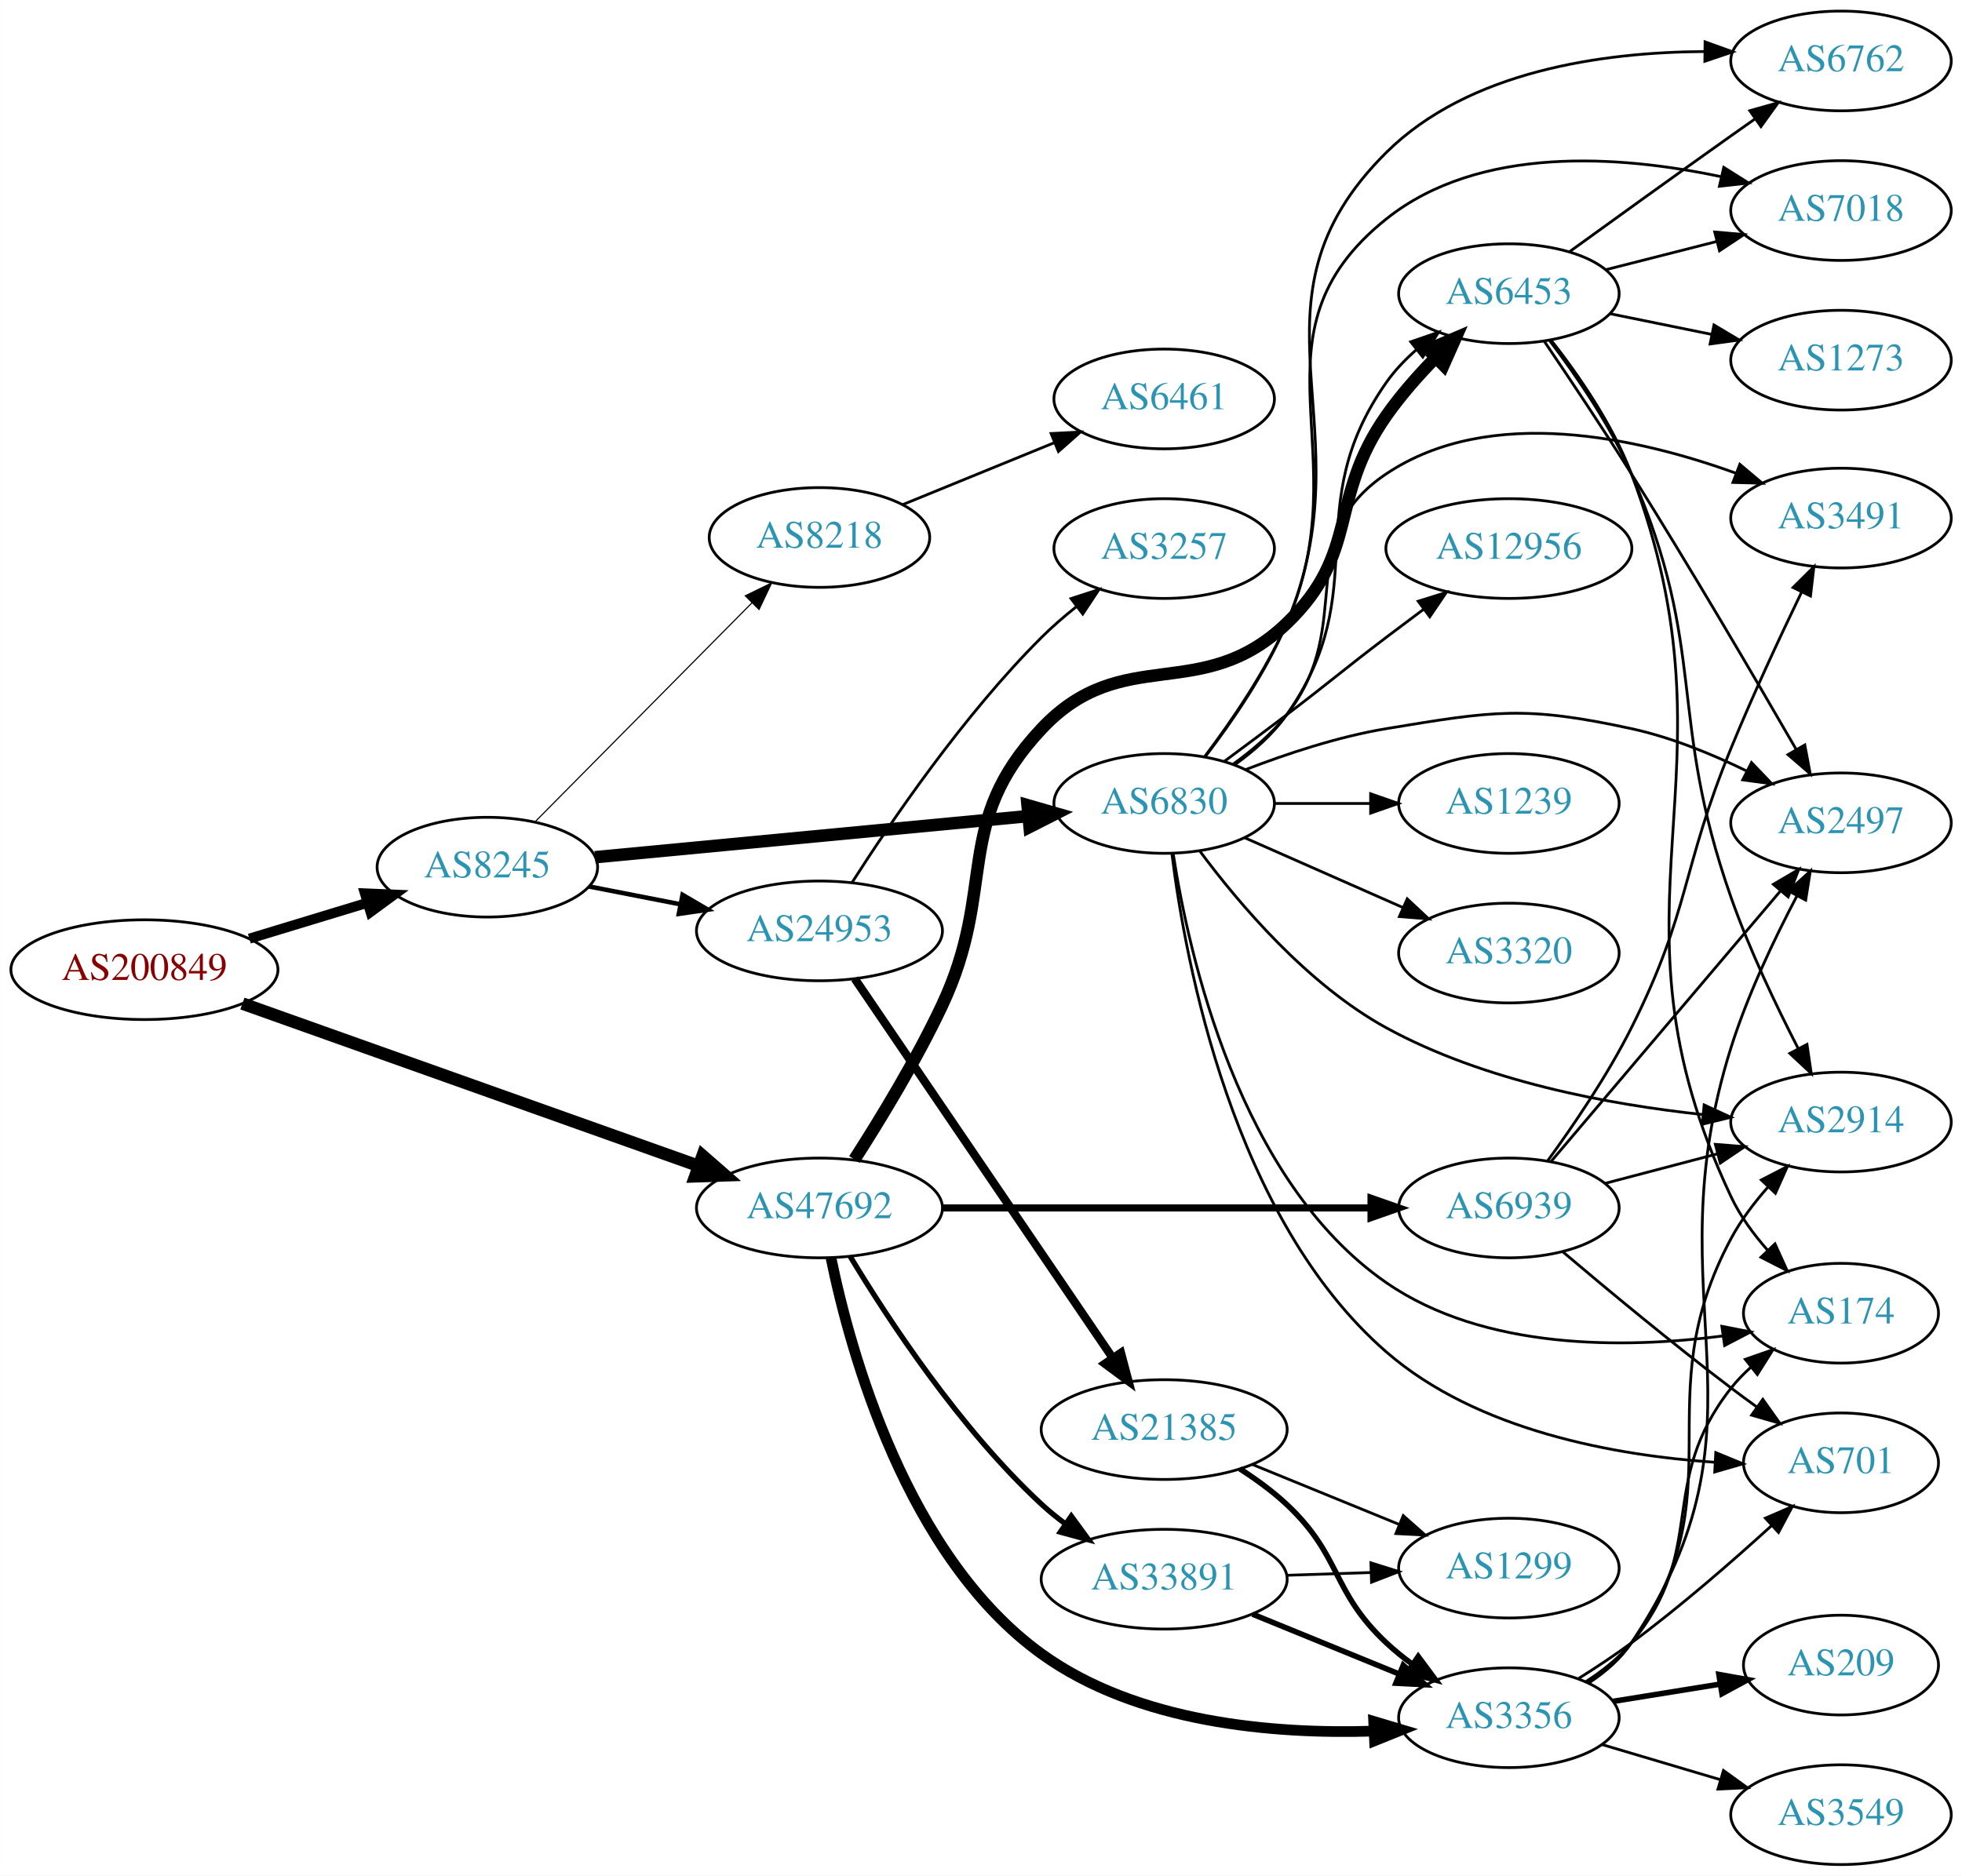
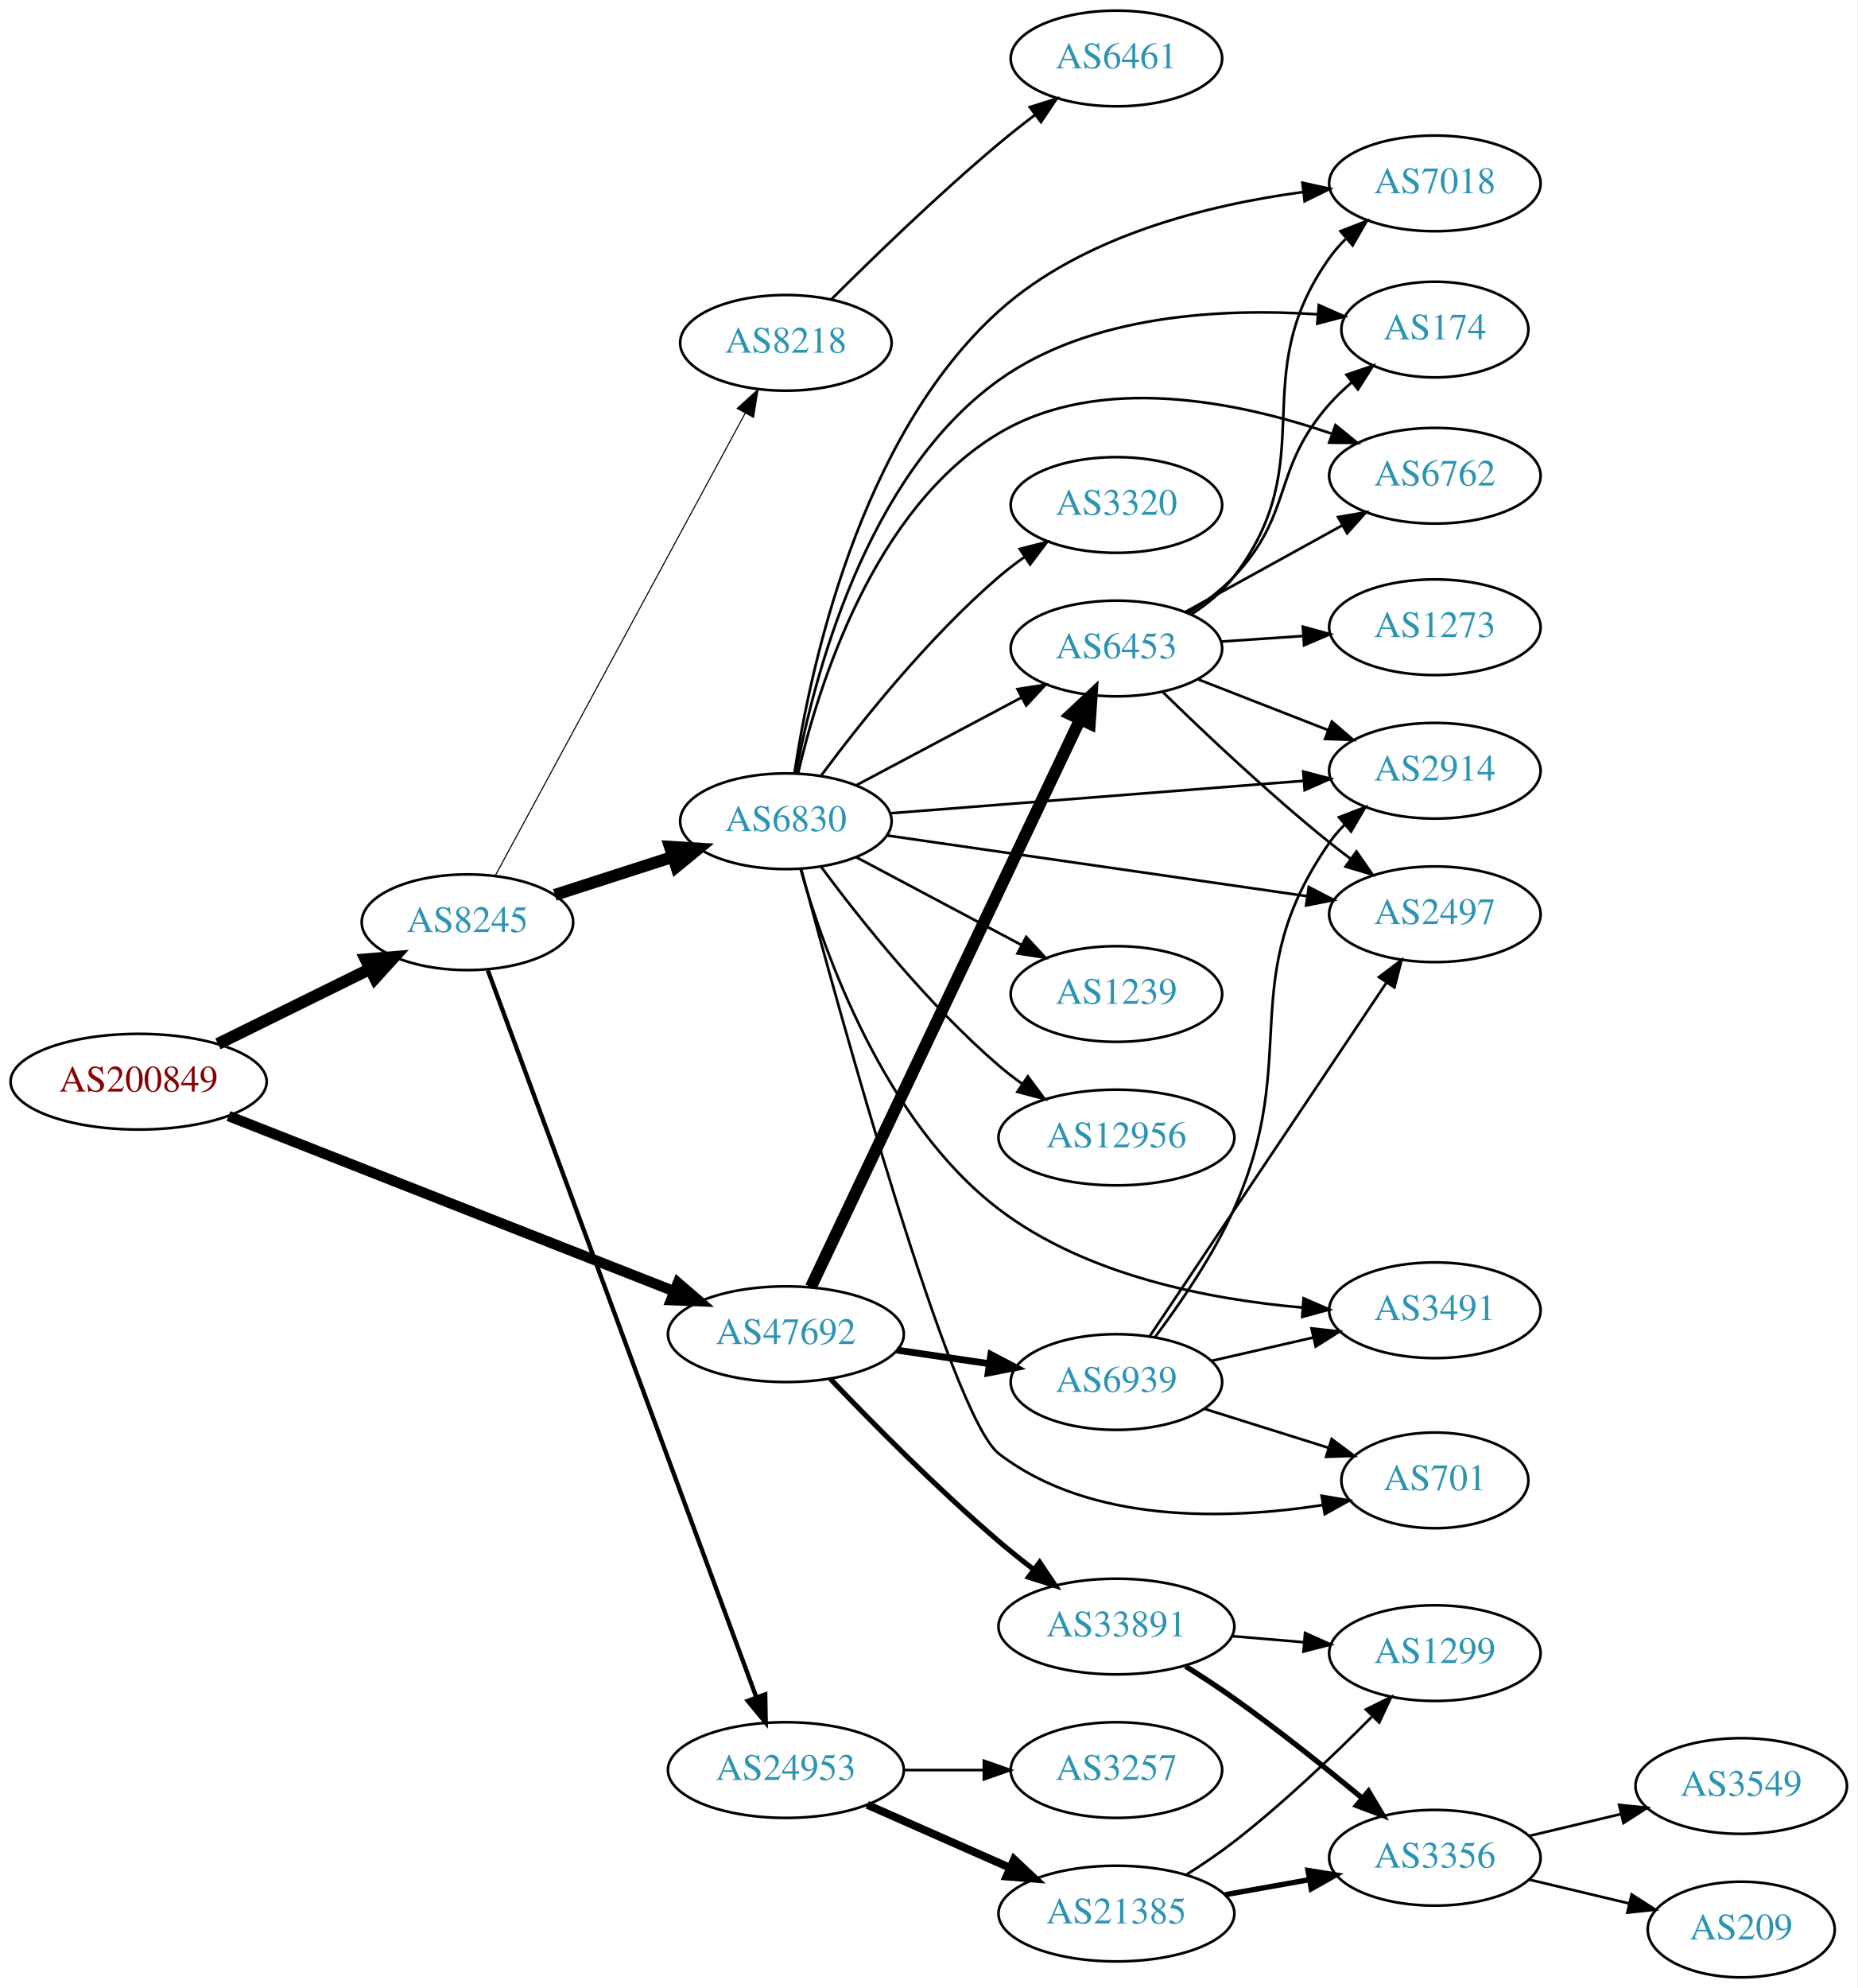
- <svg xmlns="http://www.w3.org/2000/svg" xmlns:xlink="http://www.w3.org/1999/xlink" width="708pt" height="677pt" viewBox="0.00 0.00 707.95 677.00">
-   <g id="graph0" class="graph" transform="scale(1 1) rotate(0) translate(4 673)">
-     <polygon fill="white" stroke="none" points="-4,4 -4,-673 703.954,-673 703.954,4 -4,4" />
+ <svg xmlns="http://www.w3.org/2000/svg" xmlns:xlink="http://www.w3.org/1999/xlink" width="699pt" height="748pt" viewBox="0.00 0.00 698.85 748.00">
+   <g id="graph0" class="graph" transform="scale(1 1) rotate(0) translate(4 744)">
+     <polygon fill="white" stroke="none" points="-4,4 -4,-744 694.855,-744 694.855,4 -4,4" />
    <g id="node1" class="node">
      <g id="a_node1">
        <a xlink:href="/asn/200849" xlink:title="AS200849 ~ fassma_net-AS [AT]">
-           <ellipse fill="#ffffff" stroke="black" cx="48.096" cy="-323" rx="48.192" ry="18" />
-           <text text-anchor="middle" x="48.096" y="-319.3" font-family="Times,serif" font-size="14.00" fill="#880000">AS200849</text>
+           <ellipse fill="#ffffff" stroke="black" cx="48.096" cy="-337" rx="48.192" ry="18" />
+           <text text-anchor="middle" x="48.096" y="-333.3" font-family="Times,serif" font-size="14.00" fill="#880000">AS200849</text>
        </a>
      </g>
    </g>
    <g id="node2" class="node">
      <g id="a_node2">
        <a xlink:href="/asn/8245" xlink:title="AS8245 ~ Video-Broadcast GmbH [AT]">
-           <ellipse fill="#ffffff" stroke="black" cx="171.838" cy="-360" rx="39.794" ry="18" />
-           <text text-anchor="middle" x="171.838" y="-356.3" font-family="Times,serif" font-size="14.00" fill="#2c94b3">AS8245</text>
+           <ellipse fill="#ffffff" stroke="black" cx="171.838" cy="-397" rx="39.794" ry="18" />
+           <text text-anchor="middle" x="171.838" y="-393.3" font-family="Times,serif" font-size="14.00" fill="#2c94b3">AS8245</text>
        </a>
      </g>
    </g>
    <g id="edge1" class="edge">
-       <path fill="none" stroke="black" stroke-width="3.6" d="M85.953,-334.202C99.356,-338.275 114.609,-342.911 128.452,-347.118" />
-       <polygon fill="black" stroke="black" stroke-width="3.6" points="127.651,-350.533 138.237,-350.092 129.687,-343.835 127.651,-350.533" />
+       <path fill="none" stroke="black" stroke-width="4.5" d="M77.947,-351.219C95.072,-359.659 116.923,-370.428 135.13,-379.401" />
+       <polygon fill="black" stroke="black" stroke-width="4.5" points="133.563,-383.019 144.274,-383.908 137.045,-375.955 133.563,-383.019" />
    </g>
    <g id="node3" class="node">
      <g id="a_node3">
        <a xlink:href="/asn/47692" xlink:title="AS47692 ~ Nessus GmbH [AT]">
-           <ellipse fill="#ffffff" stroke="black" cx="291.681" cy="-237" rx="44.393" ry="18" />
-           <text text-anchor="middle" x="291.681" y="-233.3" font-family="Times,serif" font-size="14.00" fill="#2c94b3">AS47692</text>
+           <ellipse fill="#ffffff" stroke="black" cx="291.681" cy="-242" rx="44.393" ry="18" />
+           <text text-anchor="middle" x="291.681" y="-238.3" font-family="Times,serif" font-size="14.00" fill="#2c94b3">AS47692</text>
        </a>
      </g>
    </g>
    <g id="edge2" class="edge">
-       <path fill="none" stroke="black" stroke-width="4.5" d="M83.452,-310.77C126.748,-295.357 201.156,-268.869 248.04,-252.179" />
-       <polygon fill="black" stroke="black" stroke-width="4.5" points="249.505,-255.837 257.606,-248.774 246.864,-248.418 249.505,-255.837" />
+       <path fill="none" stroke="black" stroke-width="3.938" d="M81.928,-324.089C125.5,-306.955 202.42,-276.707 249.735,-258.101" />
+       <polygon fill="black" stroke="black" stroke-width="3.938" points="251.046,-261.347 259.072,-254.43 248.485,-254.832 251.046,-261.347" />
    </g>
    <g id="node4" class="node">
      <g id="a_node4">
        <a xlink:href="/asn/6830" xlink:title="AS6830 ~ LibertyGlobal [AT]">
-           <ellipse fill="#ffffff" stroke="black" cx="416.073" cy="-383" rx="39.794" ry="18" />
-           <text text-anchor="middle" x="416.073" y="-379.3" font-family="Times,serif" font-size="14.00" fill="#2c94b3">AS6830</text>
+           <ellipse fill="#ffffff" stroke="black" cx="291.681" cy="-435" rx="39.794" ry="18" />
+           <text text-anchor="middle" x="291.681" y="-431.3" font-family="Times,serif" font-size="14.00" fill="#2c94b3">AS6830</text>
        </a>
      </g>
    </g>
    <g id="edge3" class="edge">
-       <path fill="none" stroke="black" stroke-width="4.5" d="M210.687,-363.594C252.871,-367.599 321.176,-374.085 367.08,-378.443" />
-       <polygon fill="black" stroke="black" stroke-width="4.5" points="366.763,-382.368 377.09,-379.394 367.507,-374.528 366.763,-382.368" />
+       <path fill="none" stroke="black" stroke-width="4.5" d="M204.728,-407.283C218.352,-411.677 234.438,-416.864 248.987,-421.555" />
+       <polygon fill="black" stroke="black" stroke-width="4.5" points="248.039,-425.387 258.765,-424.708 250.456,-417.892 248.039,-425.387" />
    </g>
    <g id="node5" class="node">
      <g id="a_node5">
        <a xlink:href="/asn/24953" xlink:title="AS24953 ~ AS MACRO: AS-24953 (customers) [AT]">
-           <ellipse fill="#ffffff" stroke="black" cx="291.681" cy="-337" rx="44.393" ry="18" />
-           <text text-anchor="middle" x="291.681" y="-333.3" font-family="Times,serif" font-size="14.00" fill="#2c94b3">AS24953</text>
+           <ellipse fill="#ffffff" stroke="black" cx="291.681" cy="-78" rx="44.393" ry="18" />
+           <text text-anchor="middle" x="291.681" y="-74.3" font-family="Times,serif" font-size="14.00" fill="#2c94b3">AS24953</text>
        </a>
      </g>
    </g>
    <g id="edge4" class="edge">
-       <path fill="none" stroke="black" stroke-width="1.636" d="M208.514,-353.037C218.887,-351.012 230.405,-348.764 241.455,-346.608" />
-       <polygon fill="black" stroke="black" stroke-width="1.636" points="242.281,-350.013 251.425,-344.662 240.94,-343.142 242.281,-350.013" />
+       <path fill="none" stroke="black" stroke-width="1.636" d="M179.511,-378.935C199.159,-325.749 256.893,-169.463 280.472,-105.634" />
+       <polygon fill="black" stroke="black" stroke-width="1.636" points="283.898,-106.46 284.08,-95.867 277.332,-104.034 283.898,-106.46" />
    </g>
    <g id="node6" class="node">
      <g id="a_node6">
        <a xlink:href="/asn/8218" xlink:title="AS8218 ~ legacy Neotelecoms [FR]">
-           <ellipse fill="#ffffff" stroke="black" cx="291.681" cy="-479" rx="39.794" ry="18" />
-           <text text-anchor="middle" x="291.681" y="-475.3" font-family="Times,serif" font-size="14.00" fill="#2c94b3">AS8218</text>
+           <ellipse fill="#ffffff" stroke="black" cx="291.681" cy="-615" rx="39.794" ry="18" />
+           <text text-anchor="middle" x="291.681" y="-611.3" font-family="Times,serif" font-size="14.00" fill="#2c94b3">AS8218</text>
        </a>
      </g>
    </g>
    <g id="edge5" class="edge">
-       <path fill="none" stroke="black" stroke-width="0.409" d="M189.223,-376.546C209.539,-397.061 244.3,-432.164 267.383,-455.474" />
-       <polygon fill="black" stroke="black" stroke-width="0.409" points="264.911,-457.951 274.434,-462.594 269.885,-453.026 264.911,-457.951" />
+       <path fill="none" stroke="black" stroke-width="0.409" d="M182.282,-414.471C202.882,-452.579 251.956,-543.363 276.374,-588.534" />
+       <polygon fill="black" stroke="black" stroke-width="0.409" points="273.357,-590.313 281.191,-597.445 279.515,-586.984 273.357,-590.313" />
+     </g>
+     <g id="node7" class="node">
+       <g id="a_node7">
+         <a xlink:href="/asn/6453" xlink:title="AS6453 ~ TATA COMMUNICATIONS (AMERICA) INC [US]">
+           <ellipse fill="#ffffff" stroke="black" cx="416.073" cy="-500" rx="39.794" ry="18" />
+           <text text-anchor="middle" x="416.073" y="-496.3" font-family="Times,serif" font-size="14.00" fill="#2c94b3">AS6453</text>
+         </a>
+       </g>
+     </g>
+     <g id="edge24" class="edge">
+       <path fill="none" stroke="black" stroke-width="4.5" d="M301.093,-259.733C322.193,-304.211 377.457,-420.707 402.461,-473.416" />
+       <polygon fill="black" stroke="black" stroke-width="4.5" points="398.92,-475.136 406.763,-482.484 406.035,-471.761 398.92,-475.136" />
+     </g>
+     <g id="node25" class="node">
+       <g id="a_node25">
+         <a xlink:href="/asn/33891" xlink:title="AS33891 ~ CORE-BACKBONE GMBH GLOBAL NETWORK [DE]">
+           <ellipse fill="#ffffff" stroke="black" cx="416.073" cy="-132" rx="44.393" ry="18" />
+           <text text-anchor="middle" x="416.073" y="-128.3" font-family="Times,serif" font-size="14.00" fill="#2c94b3">AS33891</text>
+         </a>
+       </g>
+     </g>
+     <g id="edge25" class="edge">
+       <path fill="none" stroke="black" stroke-width="1.929" d="M308.426,-225.174C323.97,-208.888 348.707,-183.822 371.877,-164 375.939,-160.525 380.346,-157.002 384.74,-153.628" />
+       <polygon fill="black" stroke="black" stroke-width="1.929" points="387.18,-156.173 393.08,-147.374 382.98,-150.573 387.18,-156.173" />
+     </g>
+     <g id="node26" class="node">
+       <g id="a_node26">
+         <a xlink:href="/asn/6939" xlink:title="AS6939 ~ Hurricane Electric LLC [US]">
+           <ellipse fill="#ffffff" stroke="black" cx="416.073" cy="-224" rx="39.794" ry="18" />
+           <text text-anchor="middle" x="416.073" y="-220.3" font-family="Times,serif" font-size="14.00" fill="#2c94b3">AS6939</text>
+         </a>
+       </g>
+     </g>
+     <g id="edge26" class="edge">
+       <path fill="none" stroke="black" stroke-width="2.571" d="M333.435,-236.006C344.509,-234.378 356.592,-232.601 367.985,-230.925" />
+       <polygon fill="black" stroke="black" stroke-width="2.571" points="368.821,-234.34 378.206,-229.422 367.803,-227.414 368.821,-234.34" />
+     </g>
+     <g id="edge6" class="edge">
+       <path fill="none" stroke="black" d="M318.04,-448.468C336.053,-458.034 360.462,-470.997 380.291,-481.528" />
+       <polygon fill="black" stroke="black" points="378.851,-484.726 389.324,-486.326 382.134,-478.544 378.851,-484.726" />
+     </g>
+     <g id="node8" class="node">
+       <g id="a_node8">
+         <a xlink:href="/asn/2914" xlink:title="AS2914 ~ NTT America, Inc. [US]">
+           <ellipse fill="#ffffff" stroke="black" cx="535.915" cy="-454" rx="39.794" ry="18" />
+           <text text-anchor="middle" x="535.915" y="-450.3" font-family="Times,serif" font-size="14.00" fill="#2c94b3">AS2914</text>
+         </a>
+       </g>
+     </g>
+     <g id="edge7" class="edge">
+       <path fill="none" stroke="black" d="M330.796,-437.99C372.911,-441.293 440.824,-446.62 486.63,-450.213" />
+       <polygon fill="black" stroke="black" points="486.379,-453.704 496.622,-450.996 486.927,-446.725 486.379,-453.704" />
+     </g>
+     <g id="node9" class="node">
+       <g id="a_node9">
+         <a xlink:href="/asn/2497" xlink:title="AS2497 ~ Internet Initiative Japan Inc. [JP]">
+           <ellipse fill="#ffffff" stroke="black" cx="535.915" cy="-400" rx="39.794" ry="18" />
+           <text text-anchor="middle" x="535.915" y="-396.3" font-family="Times,serif" font-size="14.00" fill="#2c94b3">AS2497</text>
+         </a>
+       </g>
+     </g>
+     <g id="edge8" class="edge">
+       <path fill="none" stroke="black" d="M329.734,-429.646C372.12,-423.522 441.61,-413.482 487.806,-406.807" />
+       <polygon fill="black" stroke="black" points="488.469,-410.247 497.865,-405.353 487.468,-403.319 488.469,-410.247" />
+     </g>
+     <g id="node10" class="node">
+       <g id="a_node10">
+         <a xlink:href="/asn/3320" xlink:title="AS3320 ~ DTAG [DE]">
+           <ellipse fill="#ffffff" stroke="black" cx="416.073" cy="-554" rx="39.794" ry="18" />
+           <text text-anchor="middle" x="416.073" y="-550.3" font-family="Times,serif" font-size="14.00" fill="#2c94b3">AS3320</text>
+         </a>
+       </g>
+     </g>
+     <g id="edge9" class="edge">
+       <path fill="none" stroke="black" d="M305.058,-452.315C319.606,-471.91 345.171,-504.076 371.877,-527 374.886,-529.583 378.166,-532.09 381.531,-534.467" />
+       <polygon fill="black" stroke="black" points="379.696,-537.451 389.959,-540.082 383.577,-531.625 379.696,-537.451" />
+     </g>
+     <g id="node11" class="node">
+       <g id="a_node11">
+         <a xlink:href="/asn/3491" xlink:title="AS3491 ~ PCCW Global, Inc. [US]">
+           <ellipse fill="#ffffff" stroke="black" cx="535.915" cy="-251" rx="39.794" ry="18" />
+           <text text-anchor="middle" x="535.915" y="-247.3" font-family="Times,serif" font-size="14.00" fill="#2c94b3">AS3491</text>
+         </a>
+       </g>
+     </g>
+     <g id="edge10" class="edge">
+       <path fill="none" stroke="black" d="M297.209,-417.023C306.024,-385.874 328.535,-322.043 371.877,-289 404.693,-263.981 451.261,-255.025 486.231,-252.01" />
+       <polygon fill="black" stroke="black" points="486.504,-255.5 496.223,-251.282 485.995,-248.518 486.504,-255.5" />
    </g>
    <g id="node12" class="node">
      <g id="a_node12">
-         <a xlink:href="/asn/6453" xlink:title="AS6453 ~ TATA COMMUNICATIONS (AMERICA) INC [US]">
-           <ellipse fill="#ffffff" stroke="black" cx="540.465" cy="-567" rx="39.794" ry="18" />
-           <text text-anchor="middle" x="540.465" y="-563.3" font-family="Times,serif" font-size="14.00" fill="#2c94b3">AS6453</text>
-         </a>
-       </g>
-     </g>
-     <g id="edge30" class="edge">
-       <path fill="none" stroke="black" stroke-width="4.5" d="M304.302,-254.486C313.608,-268.963 326.595,-290.281 335.877,-310 355.994,-352.739 339.5,-375.604 371.877,-410 401.186,-441.137 429.411,-418.397 460.269,-448 486.951,-473.597 475.031,-492.733 496.269,-523 501.395,-530.306 507.764,-537.52 514.023,-543.927" />
-       <polygon fill="black" stroke="black" stroke-width="4.5" points="511.351,-546.822 521.238,-551.035 516.877,-541.212 511.351,-546.822" />
-     </g>
-     <g id="node21" class="node">
-       <g id="a_node21">
-         <a xlink:href="/asn/3356" xlink:title="AS3356 ~ Level 3 Parent, LLC [US]">
-           <ellipse fill="#ffffff" stroke="black" cx="540.465" cy="-53" rx="39.794" ry="18" />
-           <text text-anchor="middle" x="540.465" y="-49.3" font-family="Times,serif" font-size="14.00" fill="#2c94b3">AS3356</text>
-         </a>
-       </g>
-     </g>
-     <g id="edge29" class="edge">
-       <path fill="none" stroke="black" stroke-width="3.857" d="M295.851,-218.939C302.867,-184.822 323.123,-111.177 371.877,-76 406.342,-51.133 455.395,-47.03 491.53,-48.163" />
-       <polygon fill="black" stroke="black" stroke-width="3.857" points="491.676,-51.673 501.826,-48.636 491.998,-44.681 491.676,-51.673" />
-     </g>
-     <g id="node25" class="node">
-       <g id="a_node25">
-         <a xlink:href="/asn/6939" xlink:title="AS6939 ~ Hurricane Electric LLC [US]">
-           <ellipse fill="#ffffff" stroke="black" cx="540.465" cy="-237" rx="39.794" ry="18" />
-           <text text-anchor="middle" x="540.465" y="-233.3" font-family="Times,serif" font-size="14.00" fill="#2c94b3">AS6939</text>
-         </a>
-       </g>
-     </g>
-     <g id="edge28" class="edge">
-       <path fill="none" stroke="black" stroke-width="2.571" d="M335.949,-237C379.168,-237 445.492,-237 490.587,-237" />
-       <polygon fill="black" stroke="black" stroke-width="2.571" points="490.718,-240.5 500.718,-237 490.718,-233.5 490.718,-240.5" />
-     </g>
-     <g id="node26" class="node">
-       <g id="a_node26">
-         <a xlink:href="/asn/33891" xlink:title="AS33891 ~ CORE-BACKBONE GMBH GLOBAL NETWORK [DE]">
-           <ellipse fill="#ffffff" stroke="black" cx="416.073" cy="-103" rx="44.393" ry="18" />
-           <text text-anchor="middle" x="416.073" y="-99.3" font-family="Times,serif" font-size="14.00" fill="#2c94b3">AS33891</text>
-         </a>
-       </g>
-     </g>
-     <g id="edge31" class="edge">
-       <path fill="none" stroke="black" stroke-width="1.929" d="M302.762,-219.5C316.373,-196.919 342.347,-157.297 371.877,-130 374.488,-127.586 377.346,-125.263 380.307,-123.064" />
-       <polygon fill="black" stroke="black" stroke-width="1.929" points="382.554,-125.767 388.81,-117.216 378.587,-119.999 382.554,-125.767" />
-     </g>
-     <g id="node7" class="node">
-       <g id="a_node7">
-         <a xlink:href="/asn/2914" xlink:title="AS2914 ~ NTT America, Inc. [US]">
-           <ellipse fill="#ffffff" stroke="black" cx="660.307" cy="-268" rx="39.794" ry="18" />
-           <text text-anchor="middle" x="660.307" y="-264.3" font-family="Times,serif" font-size="14.00" fill="#2c94b3">AS2914</text>
-         </a>
-       </g>
-     </g>
-     <g id="edge6" class="edge">
-       <path fill="none" stroke="black" d="M428.938,-365.821C442.836,-347.086 467.635,-317.684 496.269,-302 531.546,-282.677 576.626,-274.314 610.439,-270.706" />
-       <polygon fill="black" stroke="black" points="610.929,-274.175 620.547,-269.732 610.257,-267.208 610.929,-274.175" />
-     </g>
-     <g id="node8" class="node">
-       <g id="a_node8">
-         <a xlink:href="/asn/3491" xlink:title="AS3491 ~ PCCW Global, Inc. [US]">
-           <ellipse fill="#ffffff" stroke="black" cx="660.307" cy="-486" rx="39.794" ry="18" />
-           <text text-anchor="middle" x="660.307" y="-482.3" font-family="Times,serif" font-size="14.00" fill="#2c94b3">AS3491</text>
-         </a>
-       </g>
-     </g>
-     <g id="edge7" class="edge">
-       <path fill="none" stroke="black" d="M441.037,-397.239C447.921,-402.195 454.986,-408.231 460.269,-415 486.017,-447.987 461.479,-478.745 496.269,-502 533.66,-526.993 587.067,-515.005 622.436,-502.186" />
-       <polygon fill="black" stroke="black" points="623.807,-505.409 631.906,-498.578 621.315,-498.867 623.807,-505.409" />
-     </g>
-     <g id="node9" class="node">
-       <g id="a_node9">
-         <a xlink:href="/asn/174" xlink:title="AS174 ~ Cogent Communications [US]">
-           <ellipse fill="#ffffff" stroke="black" cx="660.307" cy="-199" rx="35.194" ry="18" />
-           <text text-anchor="middle" x="660.307" y="-195.3" font-family="Times,serif" font-size="14.00" fill="#2c94b3">AS174</text>
-         </a>
-       </g>
-     </g>
-     <g id="edge8" class="edge">
-       <path fill="none" stroke="black" d="M419.306,-365.008C424.874,-328.656 442.996,-246.793 496.269,-210 531.643,-185.568 582.268,-186.207 617.693,-190.796" />
-       <polygon fill="black" stroke="black" points="617.311,-194.277 627.71,-192.25 618.316,-187.35 617.311,-194.277" />
-     </g>
-     <g id="node10" class="node">
-       <g id="a_node10">
        <a xlink:href="/asn/6762" xlink:title="AS6762 ~ TELECOM ITALIA SPARKLE S.p.A. [IT]">
-           <ellipse fill="#ffffff" stroke="black" cx="660.307" cy="-651" rx="39.794" ry="18" />
-           <text text-anchor="middle" x="660.307" y="-647.3" font-family="Times,serif" font-size="14.00" fill="#2c94b3">AS6762</text>
-         </a>
-       </g>
-     </g>
-     <g id="edge9" class="edge">
-       <path fill="none" stroke="black" d="M430.913,-399.902C440.518,-412.456 452.871,-430.386 460.269,-448 490.174,-519.206 441.414,-563.635 496.269,-618 526.046,-647.511 574.48,-654.165 610.836,-654.394" />
-       <polygon fill="black" stroke="black" points="611.255,-657.89 621.219,-654.29 611.185,-650.89 611.255,-657.89" />
-     </g>
-     <g id="node11" class="node">
-       <g id="a_node11">
-         <a xlink:href="/asn/12956" xlink:title="AS12956 ~ TELXIUS [ES]">
-           <ellipse fill="#ffffff" stroke="black" cx="540.465" cy="-475" rx="44.393" ry="18" />
-           <text text-anchor="middle" x="540.465" y="-471.3" font-family="Times,serif" font-size="14.00" fill="#2c94b3">AS12956</text>
-         </a>
-       </g>
-     </g>
-     <g id="edge10" class="edge">
-       <path fill="none" stroke="black" d="M437.8,-398.202C444.946,-403.484 452.984,-409.47 460.269,-415 476.414,-427.256 480.124,-430.744 496.269,-443 500.636,-446.315 505.274,-449.794 509.828,-453.187" />
-       <polygon fill="black" stroke="black" points="507.742,-455.998 517.858,-459.148 511.914,-450.377 507.742,-455.998" />
+           <ellipse fill="#ffffff" stroke="black" cx="535.915" cy="-565" rx="39.794" ry="18" />
+           <text text-anchor="middle" x="535.915" y="-561.3" font-family="Times,serif" font-size="14.00" fill="#2c94b3">AS6762</text>
+         </a>
+       </g>
    </g>
    <g id="edge11" class="edge">
-       <path fill="none" stroke="black" d="M441.466,-396.921C448.367,-401.865 455.334,-407.974 460.269,-415 492.273,-460.565 464.264,-489.435 496.269,-535 499.276,-539.282 503.038,-543.223 507.08,-546.767" />
-       <polygon fill="black" stroke="black" points="505.055,-549.628 515.072,-553.079 509.393,-544.134 505.055,-549.628" />
+       <path fill="none" stroke="black" d="M296.251,-453.009C303.758,-485.423 324.549,-552.83 371.877,-581 409.914,-603.64 461.962,-592.838 496.926,-580.889" />
+       <polygon fill="black" stroke="black" points="498.53,-584.031 506.751,-577.347 496.156,-577.446 498.53,-584.031" />
    </g>
    <g id="node13" class="node">
      <g id="a_node13">
-         <a xlink:href="/asn/2497" xlink:title="AS2497 ~ Internet Initiative Japan Inc. [JP]">
-           <ellipse fill="#ffffff" stroke="black" cx="660.307" cy="-376" rx="39.794" ry="18" />
-           <text text-anchor="middle" x="660.307" y="-372.3" font-family="Times,serif" font-size="14.00" fill="#2c94b3">AS2497</text>
+         <a xlink:href="/asn/1239" xlink:title="AS1239 ~ Sprint [US]">
+           <ellipse fill="#ffffff" stroke="black" cx="416.073" cy="-370" rx="39.794" ry="18" />
+           <text text-anchor="middle" x="416.073" y="-366.3" font-family="Times,serif" font-size="14.00" fill="#2c94b3">AS1239</text>
        </a>
      </g>
    </g>
    <g id="edge12" class="edge">
-       <path fill="none" stroke="black" d="M445.449,-395.208C460.287,-400.936 478.928,-407.125 496.269,-410 535.025,-416.425 546.269,-418.332 584.661,-410 598.856,-406.92 613.589,-400.896 626.179,-394.764" />
-       <polygon fill="black" stroke="black" points="628.019,-397.755 635.344,-390.101 624.844,-391.516 628.019,-397.755" />
+       <path fill="none" stroke="black" d="M318.04,-421.532C336.053,-411.966 360.462,-399.003 380.291,-388.472" />
+       <polygon fill="black" stroke="black" points="382.134,-391.456 389.324,-383.674 378.851,-385.274 382.134,-391.456" />
    </g>
    <g id="node14" class="node">
      <g id="a_node14">
        <a xlink:href="/asn/7018" xlink:title="AS7018 ~ AT&amp;T Services, Inc. [US]">
-           <ellipse fill="#ffffff" stroke="black" cx="660.307" cy="-597" rx="39.794" ry="18" />
-           <text text-anchor="middle" x="660.307" y="-593.3" font-family="Times,serif" font-size="14.00" fill="#2c94b3">AS7018</text>
+           <ellipse fill="#ffffff" stroke="black" cx="535.915" cy="-675" rx="39.794" ry="18" />
+           <text text-anchor="middle" x="535.915" y="-671.3" font-family="Times,serif" font-size="14.00" fill="#2c94b3">AS7018</text>
        </a>
      </g>
    </g>
    <g id="edge13" class="edge">
-       <path fill="none" stroke="black" d="M430.738,-399.978C440.258,-412.568 452.581,-430.511 460.269,-448 487.163,-509.182 444.039,-552.303 496.269,-594 529.796,-620.766 580.761,-616.895 616.77,-609.279" />
-       <polygon fill="black" stroke="black" points="618.002,-612.587 626.966,-606.94 616.436,-605.765 618.002,-612.587" />
+       <path fill="none" stroke="black" d="M294.906,-453.032C300.551,-490.948 318.95,-579.353 371.877,-627 403.312,-655.3 450.664,-666.957 486.25,-671.736" />
+       <polygon fill="black" stroke="black" points="486.072,-675.24 496.418,-672.96 486.908,-668.29 486.072,-675.24" />
    </g>
    <g id="node15" class="node">
      <g id="a_node15">
        <a xlink:href="/asn/701" xlink:title="AS701 ~ UUNET [US]">
-           <ellipse fill="#ffffff" stroke="black" cx="660.307" cy="-145" rx="35.194" ry="18" />
-           <text text-anchor="middle" x="660.307" y="-141.3" font-family="Times,serif" font-size="14.00" fill="#2c94b3">AS701</text>
+           <ellipse fill="#ffffff" stroke="black" cx="535.915" cy="-187" rx="35.194" ry="18" />
+           <text text-anchor="middle" x="535.915" y="-183.3" font-family="Times,serif" font-size="14.00" fill="#2c94b3">AS701</text>
        </a>
      </g>
    </g>
    <g id="edge14" class="edge">
-       <path fill="none" stroke="black" d="M418.869,-364.816C423.735,-325.699 440.798,-233.206 496.269,-185 529.005,-156.551 578.773,-147.66 614.711,-145.203" />
-       <polygon fill="black" stroke="black" points="615.123,-148.686 624.919,-144.65 614.745,-141.696 615.123,-148.686" />
+       <path fill="none" stroke="black" d="M297.473,-416.821C311.673,-363.604 353.665,-211.001 371.877,-197 406.254,-170.572 457.73,-172.146 493.614,-177.701" />
+       <polygon fill="black" stroke="black" points="493.306,-181.199 503.754,-179.439 494.489,-174.3 493.306,-181.199" />
    </g>
    <g id="node16" class="node">
      <g id="a_node16">
-         <a xlink:href="/asn/1239" xlink:title="AS1239 ~ Sprint [US]">
-           <ellipse fill="#ffffff" stroke="black" cx="540.465" cy="-383" rx="39.794" ry="18" />
-           <text text-anchor="middle" x="540.465" y="-379.3" font-family="Times,serif" font-size="14.00" fill="#2c94b3">AS1239</text>
+         <a xlink:href="/asn/174" xlink:title="AS174 ~ Cogent Communications [US]">
+           <ellipse fill="#ffffff" stroke="black" cx="535.915" cy="-620" rx="35.194" ry="18" />
+           <text text-anchor="middle" x="535.915" y="-616.3" font-family="Times,serif" font-size="14.00" fill="#2c94b3">AS174</text>
        </a>
      </g>
    </g>
    <g id="edge15" class="edge">
-       <path fill="none" stroke="black" d="M455.798,-383C466.737,-383 478.787,-383 490.254,-383" />
-       <polygon fill="black" stroke="black" points="490.571,-386.5 500.571,-383 490.571,-379.5 490.571,-386.5" />
+       <path fill="none" stroke="black" d="M295.5,-453.153C301.99,-488.215 321.49,-564.965 371.877,-601 406.581,-625.819 456.458,-628.106 491.891,-625.728" />
+       <polygon fill="black" stroke="black" points="492.252,-629.21 501.933,-624.904 491.68,-622.233 492.252,-629.21" />
    </g>
    <g id="node17" class="node">
      <g id="a_node17">
-         <a xlink:href="/asn/3320" xlink:title="AS3320 ~ DTAG [DE]">
-           <ellipse fill="#ffffff" stroke="black" cx="540.465" cy="-329" rx="39.794" ry="18" />
-           <text text-anchor="middle" x="540.465" y="-325.3" font-family="Times,serif" font-size="14.00" fill="#2c94b3">AS3320</text>
+         <a xlink:href="/asn/12956" xlink:title="AS12956 ~ TELXIUS [ES]">
+           <ellipse fill="#ffffff" stroke="black" cx="416.073" cy="-316" rx="44.393" ry="18" />
+           <text text-anchor="middle" x="416.073" y="-312.3" font-family="Times,serif" font-size="14.00" fill="#2c94b3">AS12956</text>
        </a>
      </g>
    </g>
    <g id="edge16" class="edge">
-       <path fill="none" stroke="black" d="M445.152,-370.611C462.1,-363.134 483.897,-353.517 502.267,-345.412" />
-       <polygon fill="black" stroke="black" points="503.78,-348.57 511.516,-341.331 500.954,-342.166 503.78,-348.57" />
+       <path fill="none" stroke="black" d="M305.058,-417.685C319.606,-398.09 345.171,-365.924 371.877,-343 374.575,-340.683 377.493,-338.428 380.493,-336.272" />
+       <polygon fill="black" stroke="black" points="382.726,-338.988 389.055,-330.491 378.808,-333.186 382.726,-338.988" />
    </g>
    <g id="node18" class="node">
      <g id="a_node18">
        <a xlink:href="/asn/21385" xlink:title="AS21385 ~ Trusted Network GmbH [DE]">
-           <ellipse fill="#ffffff" stroke="black" cx="416.073" cy="-157" rx="44.393" ry="18" />
-           <text text-anchor="middle" x="416.073" y="-153.3" font-family="Times,serif" font-size="14.00" fill="#2c94b3">AS21385</text>
+           <ellipse fill="#ffffff" stroke="black" cx="416.073" cy="-24" rx="44.393" ry="18" />
+           <text text-anchor="middle" x="416.073" y="-20.3" font-family="Times,serif" font-size="14.00" fill="#2c94b3">AS21385</text>
        </a>
      </g>
    </g>
    <g id="edge17" class="edge">
-       <path fill="none" stroke="black" stroke-width="3" d="M304.416,-319.741C326.018,-287.97 372.181,-220.079 397.523,-182.81" />
-       <polygon fill="black" stroke="black" stroke-width="3" points="400.464,-184.709 403.193,-174.471 394.676,-180.773 400.464,-184.709" />
+       <path fill="none" stroke="black" stroke-width="3" d="M322.308,-64.928C338.425,-57.817 358.565,-48.931 375.957,-41.258" />
+       <polygon fill="black" stroke="black" stroke-width="3" points="377.557,-44.377 385.294,-37.139 374.732,-37.973 377.557,-44.377" />
    </g>
    <g id="node19" class="node">
      <g id="a_node19">
        <a xlink:href="/asn/3257" xlink:title="AS3257 ~ GTT [DE]">
-           <ellipse fill="#ffffff" stroke="black" cx="416.073" cy="-475" rx="39.794" ry="18" />
-           <text text-anchor="middle" x="416.073" y="-471.3" font-family="Times,serif" font-size="14.00" fill="#2c94b3">AS3257</text>
+           <ellipse fill="#ffffff" stroke="black" cx="416.073" cy="-78" rx="39.794" ry="18" />
+           <text text-anchor="middle" x="416.073" y="-74.3" font-family="Times,serif" font-size="14.00" fill="#2c94b3">AS3257</text>
        </a>
      </g>
    </g>
    <g id="edge18" class="edge">
-       <path fill="none" stroke="black" d="M303.377,-354.358C317.45,-376.407 343.718,-414.956 371.877,-443 375.664,-446.773 379.92,-450.459 384.244,-453.909" />
-       <polygon fill="black" stroke="black" points="382.46,-456.949 392.539,-460.212 386.695,-451.375 382.46,-456.949" />
-     </g>
-     <g id="node22" class="node">
-       <g id="a_node22">
+       <path fill="none" stroke="black" d="M336.176,-78C345.865,-78 356.202,-78 366.095,-78" />
+       <polygon fill="black" stroke="black" points="366.197,-81.5 376.197,-78 366.197,-74.5 366.197,-81.5" />
+     </g>
+     <g id="node24" class="node">
+       <g id="a_node24">
        <a xlink:href="/asn/6461" xlink:title="AS6461 ~ Zayo Bandwidth [US]">
-           <ellipse fill="#ffffff" stroke="black" cx="416.073" cy="-529" rx="39.794" ry="18" />
-           <text text-anchor="middle" x="416.073" y="-525.3" font-family="Times,serif" font-size="14.00" fill="#2c94b3">AS6461</text>
-         </a>
-       </g>
-     </g>
-     <g id="edge21" class="edge">
-       <path fill="none" stroke="black" d="M321.686,-490.849C338.028,-497.526 358.653,-505.951 376.36,-513.185" />
-       <polygon fill="black" stroke="black" points="375.271,-516.521 385.851,-517.062 377.918,-510.041 375.271,-516.521" />
-     </g>
-     <g id="edge41" class="edge">
-       <path fill="none" stroke="black" d="M555.186,-550.047C564.734,-537.468 577.066,-519.53 584.661,-502 612.431,-437.9 597.488,-414.901 620.661,-349 627.253,-330.254 636.868,-310.084 644.858,-294.56" />
-       <polygon fill="black" stroke="black" points="648.039,-296.031 649.582,-285.549 641.839,-292.781 648.039,-296.031" />
-     </g>
-     <g id="edge37" class="edge">
-       <path fill="none" stroke="black" d="M555.69,-550.251C565.481,-537.771 577.899,-519.868 584.661,-502 626.109,-392.483 570.736,-346.922 620.661,-241 623.914,-234.098 628.706,-227.549 633.818,-221.764" />
-       <polygon fill="black" stroke="black" points="636.489,-224.034 640.871,-214.388 631.43,-219.196 636.489,-224.034" />
-     </g>
-     <g id="edge38" class="edge">
-       <path fill="none" stroke="black" d="M562.251,-582.081C578.192,-593.618 600.762,-609.889 620.661,-624 623.484,-626.002 626.428,-628.079 629.378,-630.152" />
-       <polygon fill="black" stroke="black" points="627.406,-633.044 637.604,-635.916 631.423,-627.311 627.406,-633.044" />
-     </g>
-     <g id="edge39" class="edge">
-       <path fill="none" stroke="black" d="M553.261,-549.778C562.087,-536.768 574.358,-518.409 584.661,-502 605.975,-468.056 629.344,-428.138 644.156,-402.475" />
-       <polygon fill="black" stroke="black" points="647.25,-404.116 649.206,-393.703 641.183,-400.623 647.25,-404.116" />
-     </g>
-     <g id="edge36" class="edge">
-       <path fill="none" stroke="black" d="M575.55,-575.677C588.008,-578.849 602.28,-582.482 615.471,-585.84" />
-       <polygon fill="black" stroke="black" points="614.745,-589.267 625.299,-588.342 616.472,-582.483 614.745,-589.267" />
+           <ellipse fill="#ffffff" stroke="black" cx="416.073" cy="-722" rx="39.794" ry="18" />
+           <text text-anchor="middle" x="416.073" y="-718.3" font-family="Times,serif" font-size="14.00" fill="#2c94b3">AS6461</text>
+         </a>
+       </g>
+     </g>
+     <g id="edge23" class="edge">
+       <path fill="none" stroke="black" d="M308.832,-631.403C324.472,-647.015 349.097,-670.895 371.877,-690 376.167,-693.598 380.819,-697.268 385.428,-700.777" />
+       <polygon fill="black" stroke="black" points="383.482,-703.693 393.589,-706.872 387.671,-698.084 383.482,-703.693" />
+     </g>
+     <g id="edge31" class="edge">
+       <path fill="none" stroke="black" d="M446.809,-488.392C461.603,-482.618 479.68,-475.561 495.602,-469.346" />
+       <polygon fill="black" stroke="black" points="497.145,-472.501 505.188,-465.604 494.6,-465.98 497.145,-472.501" />
+     </g>
+     <g id="edge32" class="edge">
+       <path fill="none" stroke="black" d="M433.479,-483.654C449.1,-468.389 473.536,-445.28 496.269,-427 498.82,-424.948 501.518,-422.879 504.253,-420.847" />
+       <polygon fill="black" stroke="black" points="506.406,-423.609 512.468,-414.92 502.31,-417.933 506.406,-423.609" />
+     </g>
+     <g id="edge28" class="edge">
+       <path fill="none" stroke="black" d="M442.064,-513.785C459.25,-523.264 482.278,-535.966 501.101,-546.349" />
+       <polygon fill="black" stroke="black" points="499.513,-549.47 509.96,-551.235 502.894,-543.34 499.513,-549.47" />
+     </g>
+     <g id="edge27" class="edge">
+       <path fill="none" stroke="black" d="M444.164,-512.762C450.149,-516.63 455.977,-521.375 460.269,-527 494.047,-571.266 464.023,-601.605 496.269,-647 498.023,-649.47 500.065,-651.805 502.275,-653.994" />
+       <polygon fill="black" stroke="black" points="500.405,-657.001 510.274,-660.856 504.963,-651.688 500.405,-657.001" />
+     </g>
+     <g id="edge29" class="edge">
+       <path fill="none" stroke="black" d="M443.346,-513.459C449.356,-517.305 455.4,-521.867 460.269,-527 482.995,-550.96 474.375,-567.277 496.269,-592 498.778,-594.834 501.623,-597.548 504.604,-600.095" />
+       <polygon fill="black" stroke="black" points="502.641,-603.004 512.672,-606.414 506.957,-597.492 502.641,-603.004" />
    </g>
    <g id="node27" class="node">
      <g id="a_node27">
        <a xlink:href="/asn/1273" xlink:title="AS1273 ~ Vodafone Group PLC [EU]">
-           <ellipse fill="#ffffff" stroke="black" cx="660.307" cy="-543" rx="39.794" ry="18" />
-           <text text-anchor="middle" x="660.307" y="-539.3" font-family="Times,serif" font-size="14.00" fill="#2c94b3">AS1273</text>
-         </a>
-       </g>
-     </g>
-     <g id="edge40" class="edge">
-       <path fill="none" stroke="black" d="M576.821,-559.799C588.368,-557.448 601.36,-554.802 613.558,-552.317" />
-       <polygon fill="black" stroke="black" points="614.468,-555.704 623.568,-550.279 613.071,-548.845 614.468,-555.704" />
+           <ellipse fill="#ffffff" stroke="black" cx="535.915" cy="-508" rx="39.794" ry="18" />
+           <text text-anchor="middle" x="535.915" y="-504.3" font-family="Times,serif" font-size="14.00" fill="#2c94b3">AS1273</text>
+         </a>
+       </g>
+     </g>
+     <g id="edge30" class="edge">
+       <path fill="none" stroke="black" d="M455.333,-502.597C465.212,-503.268 475.979,-503.999 486.308,-504.7" />
+       <polygon fill="black" stroke="black" points="486.23,-508.203 496.444,-505.388 486.704,-501.219 486.23,-508.203" />
    </g>
    <g id="node20" class="node">
      <g id="a_node20">
+         <a xlink:href="/asn/3356" xlink:title="AS3356 ~ Level 3 Parent, LLC [US]">
+           <ellipse fill="#ffffff" stroke="black" cx="535.915" cy="-45" rx="39.794" ry="18" />
+           <text text-anchor="middle" x="535.915" y="-41.3" font-family="Times,serif" font-size="14.00" fill="#2c94b3">AS3356</text>
+         </a>
+       </g>
+     </g>
+     <g id="edge19" class="edge">
+       <path fill="none" stroke="black" stroke-width="2" d="M456.969,-31.11C467.19,-32.931 478.267,-34.905 488.774,-36.778" />
+       <polygon fill="black" stroke="black" stroke-width="2" points="488.168,-40.225 498.627,-38.533 489.396,-33.333 488.168,-40.225" />
+     </g>
+     <g id="node21" class="node">
+       <g id="a_node21">
        <a xlink:href="/asn/1299" xlink:title="AS1299 ~ Telia Carrier [EU]">
-           <ellipse fill="#ffffff" stroke="black" cx="540.465" cy="-107" rx="39.794" ry="18" />
-           <text text-anchor="middle" x="540.465" y="-103.3" font-family="Times,serif" font-size="14.00" fill="#2c94b3">AS1299</text>
-         </a>
-       </g>
-     </g>
-     <g id="edge19" class="edge">
-       <path fill="none" stroke="black" d="M447.957,-144.383C463.941,-137.853 483.615,-129.816 500.62,-122.869" />
-       <polygon fill="black" stroke="black" points="502.342,-125.947 510.275,-118.925 499.694,-119.466 502.342,-125.947" />
+           <ellipse fill="#ffffff" stroke="black" cx="535.915" cy="-122" rx="39.794" ry="18" />
+           <text text-anchor="middle" x="535.915" y="-118.3" font-family="Times,serif" font-size="14.00" fill="#2c94b3">AS1299</text>
+         </a>
+       </g>
    </g>
    <g id="edge20" class="edge">
-       <path fill="none" stroke="black" stroke-width="2" d="M443.38,-142.832C449.257,-139.064 455.234,-134.716 460.269,-130 480.254,-111.281 476.284,-98.719 496.269,-80 499.163,-77.289 502.369,-74.699 505.688,-72.271" />
-       <polygon fill="black" stroke="black" stroke-width="2" points="507.749,-75.103 514.061,-66.593 503.82,-69.309 507.749,-75.103" />
-     </g>
-     <g id="edge27" class="edge">
-       <path fill="none" stroke="black" d="M568.757,-65.614C574.735,-69.485 580.51,-74.27 584.661,-80 623.87,-134.122 589.043,-167.12 620.661,-226 624.206,-232.602 629.029,-238.969 634.066,-244.663" />
-       <polygon fill="black" stroke="black" points="631.556,-247.102 640.967,-251.97 636.645,-242.296 631.556,-247.102" />
-     </g>
-     <g id="edge25" class="edge">
-       <path fill="none" stroke="black" d="M568.237,-66.017C574.231,-69.876 580.143,-74.555 584.661,-80 612.697,-113.792 593.499,-137.502 620.661,-172 622.737,-174.637 625.139,-177.121 627.71,-179.435" />
-       <polygon fill="black" stroke="black" points="625.765,-182.36 635.77,-185.844 630.121,-176.881 625.765,-182.36" />
-     </g>
-     <g id="edge23" class="edge">
-       <path fill="none" stroke="black" d="M569.516,-65.689C575.322,-69.517 580.829,-74.264 584.661,-80 638.486,-160.559 591.517,-202.601 620.661,-295 626.638,-313.95 636.251,-334.122 644.394,-349.595" />
-       <polygon fill="black" stroke="black" points="641.404,-351.425 649.228,-358.569 647.567,-348.105 641.404,-351.425" />
-     </g>
-     <g id="edge26" class="edge">
-       <path fill="none" stroke="black" d="M565.677,-67.199C571.989,-71.151 578.691,-75.578 584.661,-80 602.37,-93.118 621.07,-109.406 635.324,-122.395" />
-       <polygon fill="black" stroke="black" points="633.022,-125.034 642.75,-129.231 637.763,-119.883 633.022,-125.034" />
+       <path fill="none" stroke="black" d="M442.322,-38.591C448.362,-42.403 454.677,-46.665 460.269,-51 478.754,-65.332 497.834,-83.55 512.077,-97.944" />
+       <polygon fill="black" stroke="black" points="509.965,-100.791 519.457,-105.498 514.972,-95.899 509.965,-100.791" />
+     </g>
+     <g id="node22" class="node">
+       <g id="a_node22">
+         <a xlink:href="/asn/3549" xlink:title="AS3549 ~ Level 3 Parent, LLC [US]">
+           <ellipse fill="#ffffff" stroke="black" cx="651.208" cy="-72" rx="39.794" ry="18" />
+           <text text-anchor="middle" x="651.208" y="-68.3" font-family="Times,serif" font-size="14.00" fill="#2c94b3">AS3549</text>
+         </a>
+       </g>
+     </g>
+     <g id="edge21" class="edge">
+       <path fill="none" stroke="black" d="M571.522,-53.248C582.394,-55.838 594.548,-58.735 605.991,-61.462" />
+       <polygon fill="black" stroke="black" points="605.274,-64.889 615.813,-63.803 606.897,-58.08 605.274,-64.889" />
    </g>
    <g id="node23" class="node">
      <g id="a_node23">
-         <a xlink:href="/asn/3549" xlink:title="AS3549 ~ Level 3 Parent, LLC [US]">
-           <ellipse fill="#ffffff" stroke="black" cx="660.307" cy="-18" rx="39.794" ry="18" />
-           <text text-anchor="middle" x="660.307" y="-14.3" font-family="Times,serif" font-size="14.00" fill="#2c94b3">AS3549</text>
+         <a xlink:href="/asn/209" xlink:title="AS209 ~ CenturyLink Communications, LLC [US]">
+           <ellipse fill="#ffffff" stroke="black" cx="651.208" cy="-18" rx="35.194" ry="18" />
+           <text text-anchor="middle" x="651.208" y="-14.3" font-family="Times,serif" font-size="14.00" fill="#2c94b3">AS209</text>
        </a>
      </g>
    </g>
    <g id="edge22" class="edge">
-       <path fill="none" stroke="black" d="M573.978,-43.343C587.135,-39.436 602.507,-34.87 616.551,-30.699" />
-       <polygon fill="black" stroke="black" points="617.902,-33.949 626.491,-27.747 615.909,-27.239 617.902,-33.949" />
-     </g>
-     <g id="node24" class="node">
-       <g id="a_node24">
-         <a xlink:href="/asn/209" xlink:title="AS209 ~ CenturyLink Communications, LLC [US]">
-           <ellipse fill="#ffffff" stroke="black" cx="660.307" cy="-72" rx="35.194" ry="18" />
-           <text text-anchor="middle" x="660.307" y="-68.3" font-family="Times,serif" font-size="14.00" fill="#2c94b3">AS209</text>
-         </a>
-       </g>
-     </g>
-     <g id="edge24" class="edge">
-       <path fill="none" stroke="black" stroke-width="2" d="M578.105,-58.908C590.367,-60.885 604.139,-63.105 616.809,-65.148" />
-       <polygon fill="black" stroke="black" stroke-width="2" points="616.255,-68.604 626.685,-66.74 617.369,-61.693 616.255,-68.604" />
-     </g>
-     <g id="edge32" class="edge">
-       <path fill="none" stroke="black" d="M575.234,-245.883C587.808,-249.191 602.263,-252.994 615.601,-256.502" />
-       <polygon fill="black" stroke="black" points="614.972,-259.956 625.534,-259.115 616.753,-253.186 614.972,-259.956" />
+       <path fill="none" stroke="black" d="M571.522,-36.752C583.317,-33.941 596.622,-30.771 608.889,-27.847" />
+       <polygon fill="black" stroke="black" points="609.978,-31.186 618.894,-25.463 608.355,-24.377 609.978,-31.186" />
    </g>
    <g id="edge34" class="edge">
-       <path fill="none" stroke="black" d="M554.406,-253.956C563.695,-266.681 576.042,-284.798 584.661,-302 606.008,-344.607 602.583,-358.907 620.661,-403 628.45,-422 638.22,-442.96 645.987,-459.064" />
-       <polygon fill="black" stroke="black" points="643.008,-460.941 650.529,-468.403 649.303,-457.879 643.008,-460.941" />
+       <path fill="none" stroke="black" stroke-width="2" d="M442.073,-117.074C448.121,-113.272 454.502,-109.098 460.269,-105 476.81,-93.245 494.545,-79.061 508.577,-67.436" />
+       <polygon fill="black" stroke="black" stroke-width="2" points="510.941,-70.021 516.373,-60.925 506.454,-64.648 510.941,-70.021" />
    </g>
    <g id="edge33" class="edge">
-       <path fill="none" stroke="black" d="M555.679,-253.767C576.294,-278.083 614.622,-323.291 638.443,-351.39" />
-       <polygon fill="black" stroke="black" points="635.906,-353.81 645.042,-359.174 641.245,-349.283 635.906,-353.81" />
+       <path fill="none" stroke="black" d="M459.617,-128.39C468.335,-127.65 477.574,-126.866 486.482,-126.11" />
+       <polygon fill="black" stroke="black" points="487.068,-129.573 496.737,-125.24 486.476,-122.598 487.068,-129.573" />
+     </g>
+     <g id="edge36" class="edge">
+       <path fill="none" stroke="black" d="M430.667,-241.009C440.152,-253.615 452.464,-271.563 460.269,-289 486.165,-346.855 460.057,-374.976 496.269,-427 497.935,-429.393 499.885,-431.643 502.009,-433.743" />
+       <polygon fill="black" stroke="black" points="499.845,-436.498 509.735,-440.298 504.374,-431.16 499.845,-436.498" />
    </g>
    <g id="edge35" class="edge">
-       <path fill="none" stroke="black" d="M560.018,-221.086C575.862,-207.662 599.397,-188.116 620.661,-172 623.641,-169.741 626.788,-167.429 629.948,-165.154" />
-       <polygon fill="black" stroke="black" points="632.1,-167.919 638.236,-159.281 628.053,-162.207 632.1,-167.919" />
-     </g>
-     <g id="edge43" class="edge">
-       <path fill="none" stroke="black" d="M460.224,-104.41C470.031,-104.731 480.517,-105.073 490.545,-105.401" />
-       <polygon fill="black" stroke="black" points="490.672,-108.907 500.781,-105.736 490.901,-101.911 490.672,-108.907" />
-     </g>
-     <g id="edge42" class="edge">
-       <path fill="none" stroke="black" stroke-width="2" d="M447.957,-90.383C463.941,-83.853 483.615,-75.816 500.62,-68.869" />
-       <polygon fill="black" stroke="black" stroke-width="2" points="502.342,-71.947 510.275,-64.925 499.694,-65.466 502.342,-71.947" />
+       <path fill="none" stroke="black" d="M428.586,-241.196C449.355,-272.214 493.193,-337.687 517.595,-374.132" />
+       <polygon fill="black" stroke="black" points="514.883,-376.372 523.355,-382.734 520.699,-372.477 514.883,-376.372" />
+     </g>
+     <g id="edge38" class="edge">
+       <path fill="none" stroke="black" d="M451.792,-231.955C463.792,-234.704 477.413,-237.825 490.105,-240.733" />
+       <polygon fill="black" stroke="black" points="489.508,-244.187 500.037,-243.009 491.071,-237.364 489.508,-244.187" />
+     </g>
+     <g id="edge37" class="edge">
+       <path fill="none" stroke="black" d="M449.274,-213.89C463.696,-209.361 480.829,-203.982 495.966,-199.229" />
+       <polygon fill="black" stroke="black" points="497.085,-202.546 505.577,-196.211 494.988,-195.868 497.085,-202.546" />
    </g>
  </g>
</svg>
